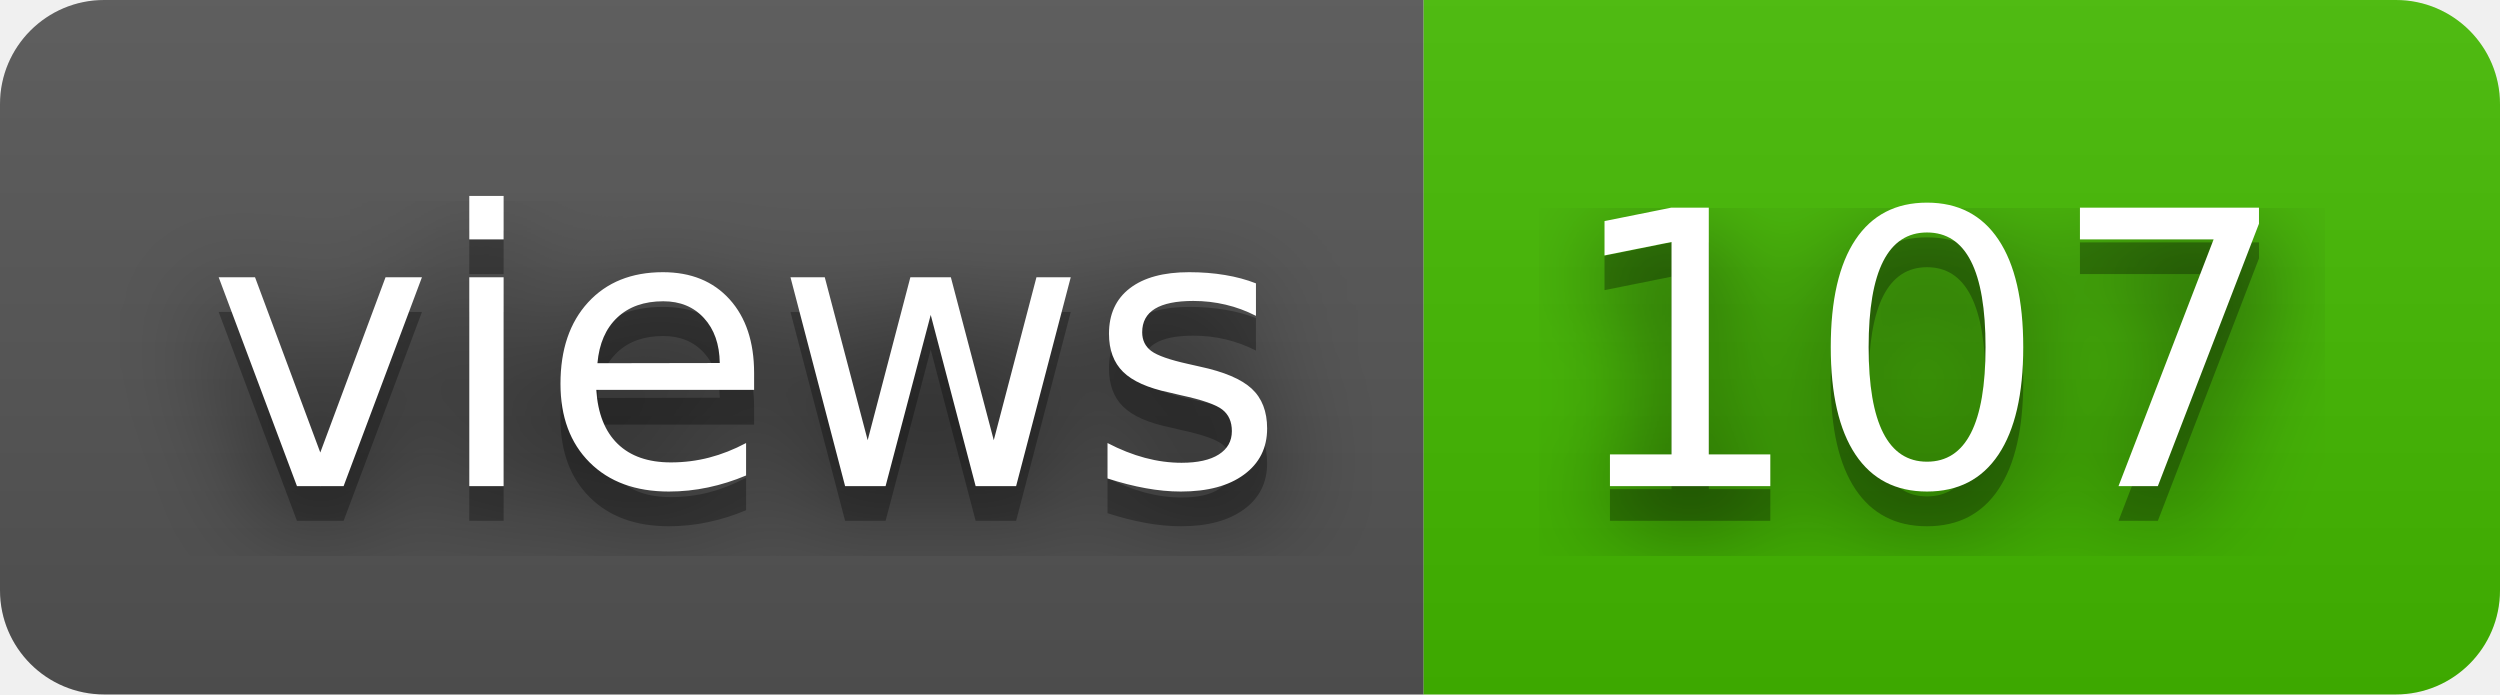
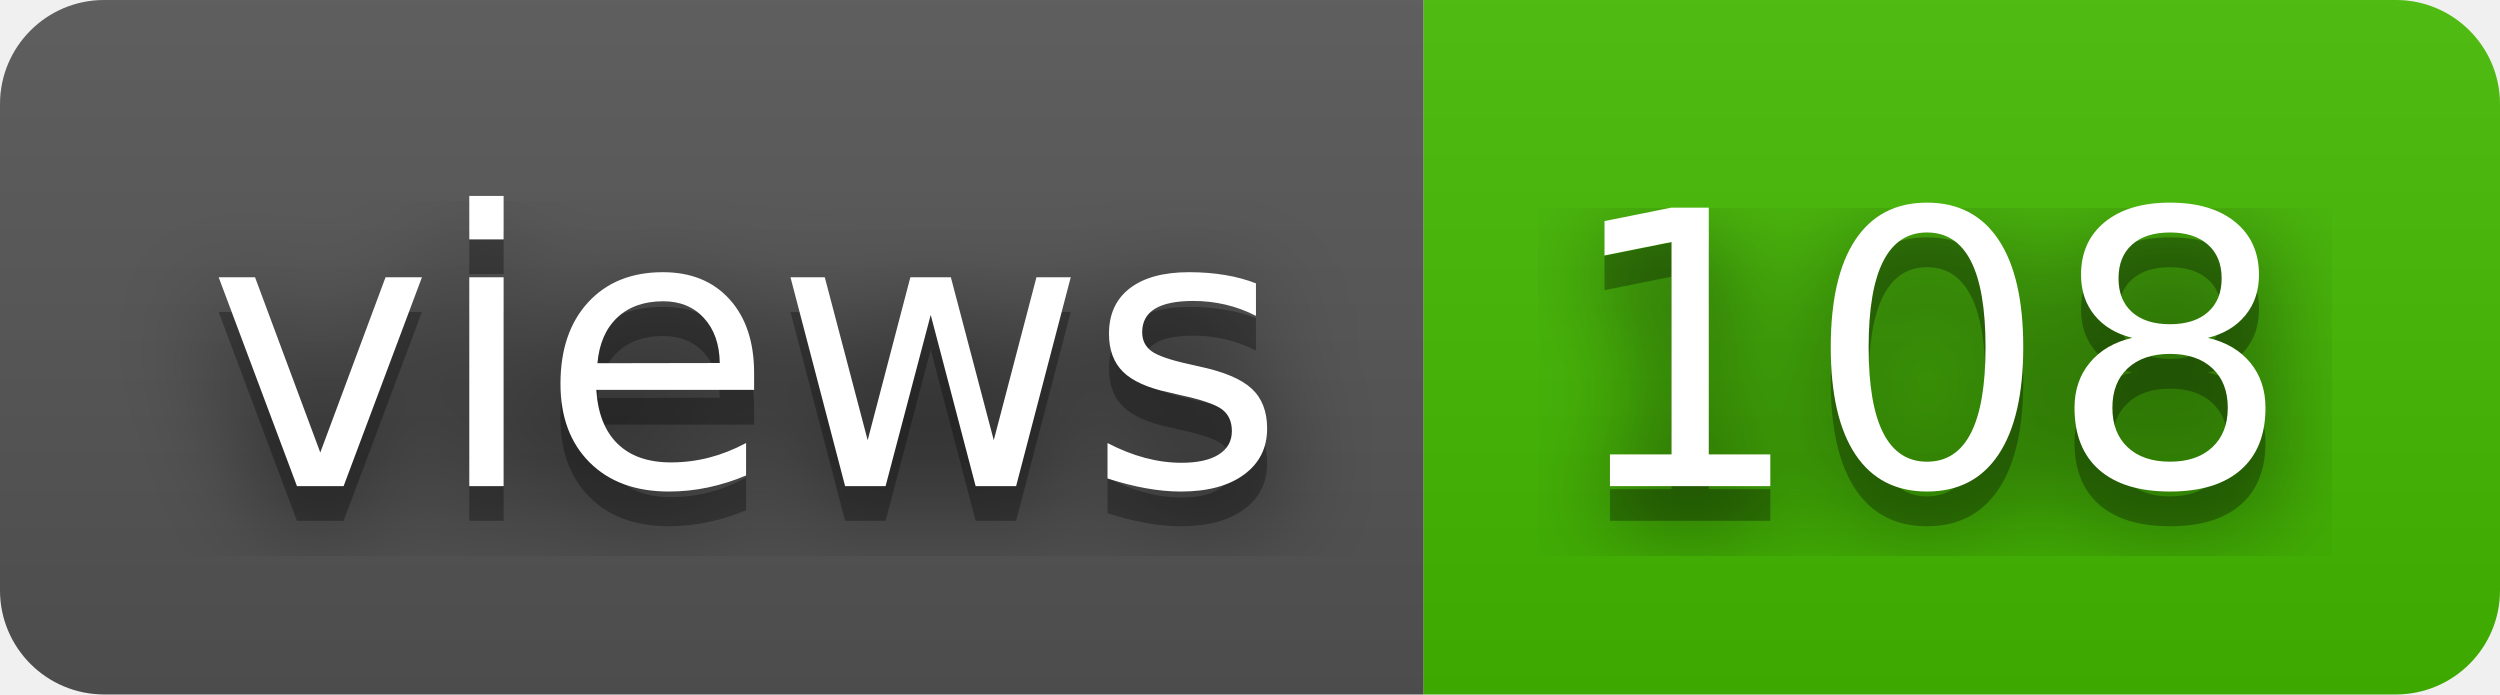
- <svg xmlns="http://www.w3.org/2000/svg" width="72" height="20" role="img" aria-label="views: 107">
+ <svg xmlns="http://www.w3.org/2000/svg" width="72" height="20" role="img" aria-label="views: 108">
  <filter id="blur">
    <feGaussianBlur stdDeviation="16" />
  </filter>
  <linearGradient id="s" x2="0" y2="100%">
    <stop offset="0" stop-color="#bbb" stop-opacity=".1" />
    <stop offset="1" stop-opacity=".1" />
  </linearGradient>
  <clipPath id="r">
    <rect width="72" height="20" rx="3" />
  </clipPath>
  <g clip-path="url(#r)">
    <rect width="41" height="20" fill="#555" />
    <rect x="41" width="31" height="20" fill="#4b0" />
    <rect width="72" height="20" fill="url(#s)" />
  </g>
  <g fill="#fff" text-anchor="middle" font-family="Verdana,Geneva,DejaVu Sans,sans-serif" text-rendering="geometricPrecision" font-size="110">
    <g transform="scale(.1)">
      <g aria-hidden="true" fill="#010101">
        <text x="215" y="150" fill-opacity=".8" filter="url(#blur)" textLength="310">views</text>
        <text x="215" y="150" fill-opacity=".3" textLength="310">views</text>
      </g>
      <text x="215" y="140" textLength="310">views</text>
    </g>
    <g transform="scale(.1)">
      <g aria-hidden="true" fill="#010101">
-         <text x="555" y="150" fill-opacity=".8" filter="url(#blur)" textLength="210">107</text>
-         <text x="555" y="150" fill-opacity=".3" textLength="210">107</text>
+         <text x="555" y="150" fill-opacity=".8" filter="url(#blur)" textLength="210">108</text>
+         <text x="555" y="150" fill-opacity=".3" textLength="210">108</text>
      </g>
-       <text x="555" y="140" textLength="210">107</text>
+       <text x="555" y="140" textLength="210">108</text>
    </g>
  </g>
</svg>
